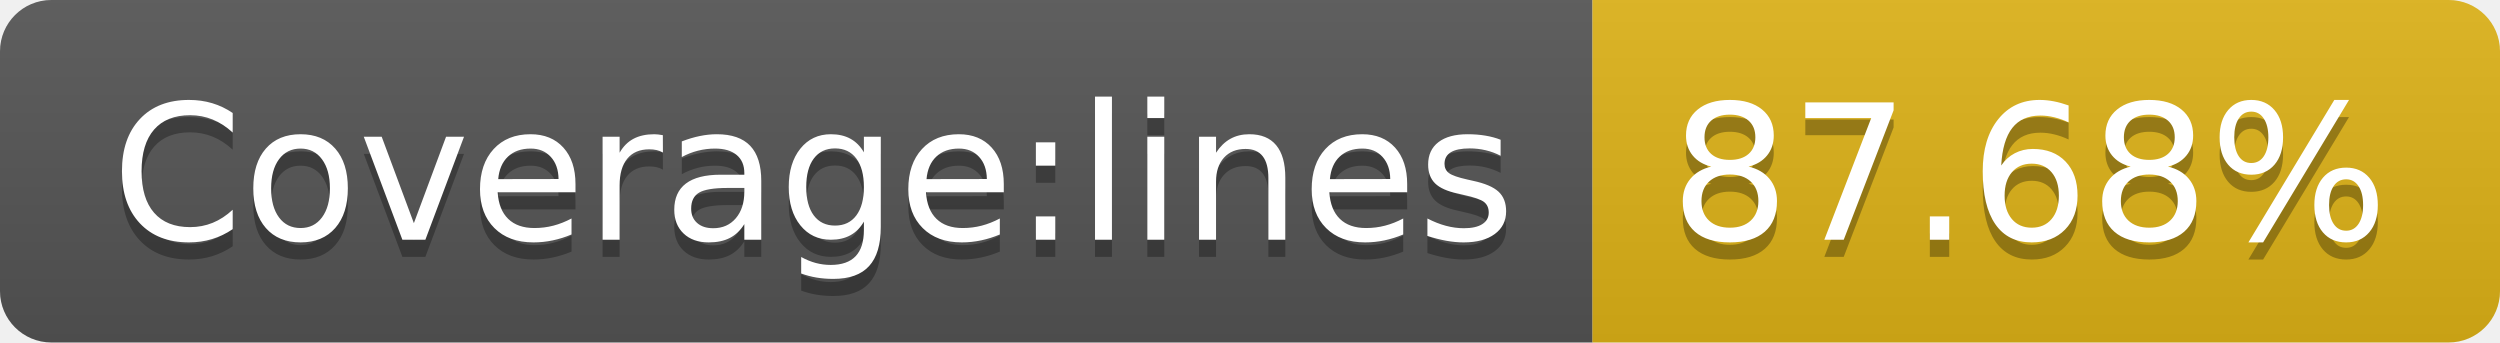
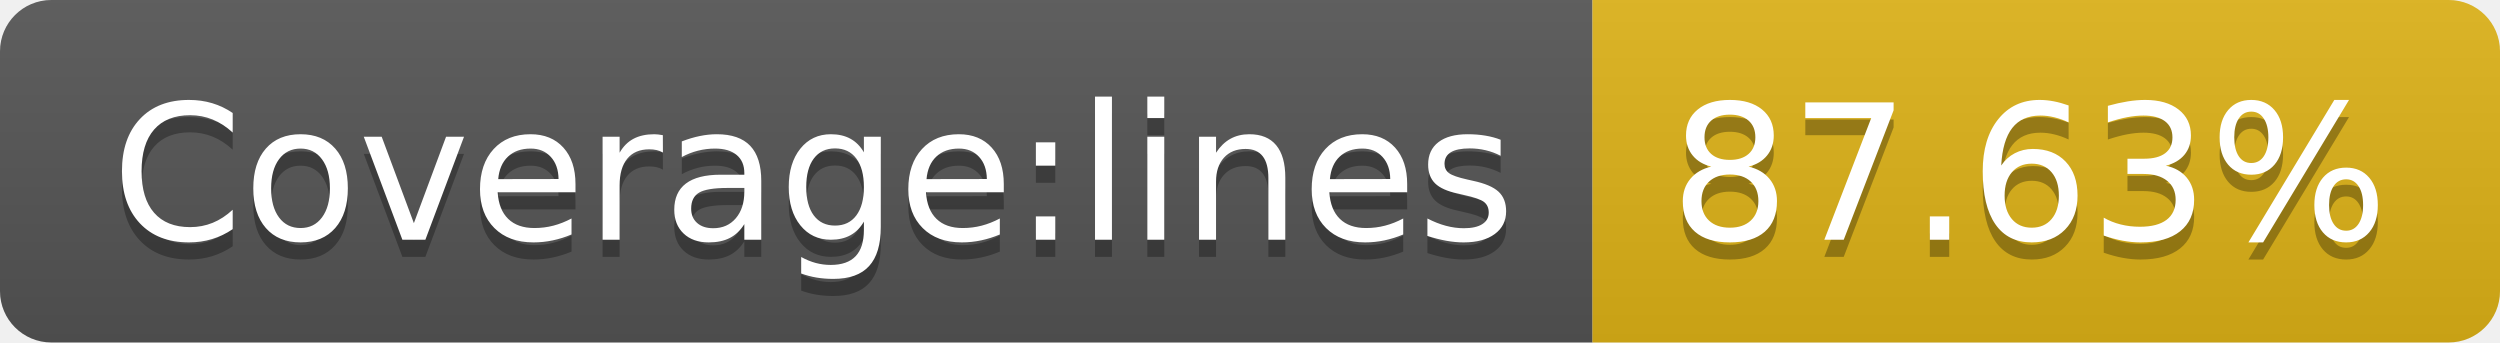
- <svg xmlns="http://www.w3.org/2000/svg" width="146" height="20" role="img" aria-label="Coverage:lines: 87.68%">
+ <svg xmlns="http://www.w3.org/2000/svg" width="146" height="20" role="img" aria-label="Coverage:lines: 87.63%">
  <linearGradient id="s" x2="0" y2="100%">
    <stop offset="0" stop-color="#bbb" stop-opacity=".1" />
    <stop offset="1" stop-opacity=".1" />
  </linearGradient>
  <clipPath id="r">
    <rect width="146" height="20" rx="3" fill="#fff" />
  </clipPath>
  <g clip-path="url(#r)">
    <rect width="93" height="20" fill="#555" />
    <rect x="93" width="53" height="20" fill="#dfb317" />
    <rect width="146" height="20" fill="url(#s)" />
  </g>
  <g fill="#fff" text-anchor="middle" font-family="Verdana,Geneva,DejaVu Sans,sans-serif" text-rendering="geometricPrecision" font-size="110">
    <text aria-hidden="true" x="475" y="150" fill="#010101" fill-opacity=".3" transform="scale(.1)" textLength="830">Coverage:lines</text>
    <text x="475" y="140" transform="scale(.1)" fill="#fff" textLength="830">Coverage:lines</text>
-     <text aria-hidden="true" x="1185" y="150" fill="#010101" fill-opacity=".3" transform="scale(.1)" textLength="430">87.68%</text>
-     <text x="1185" y="140" transform="scale(.1)" fill="#fff" textLength="430">87.68%</text>
+     <text aria-hidden="true" x="1185" y="150" fill="#010101" fill-opacity=".3" transform="scale(.1)" textLength="430">87.63%</text>
+     <text x="1185" y="140" transform="scale(.1)" fill="#fff" textLength="430">87.63%</text>
  </g>
</svg>
